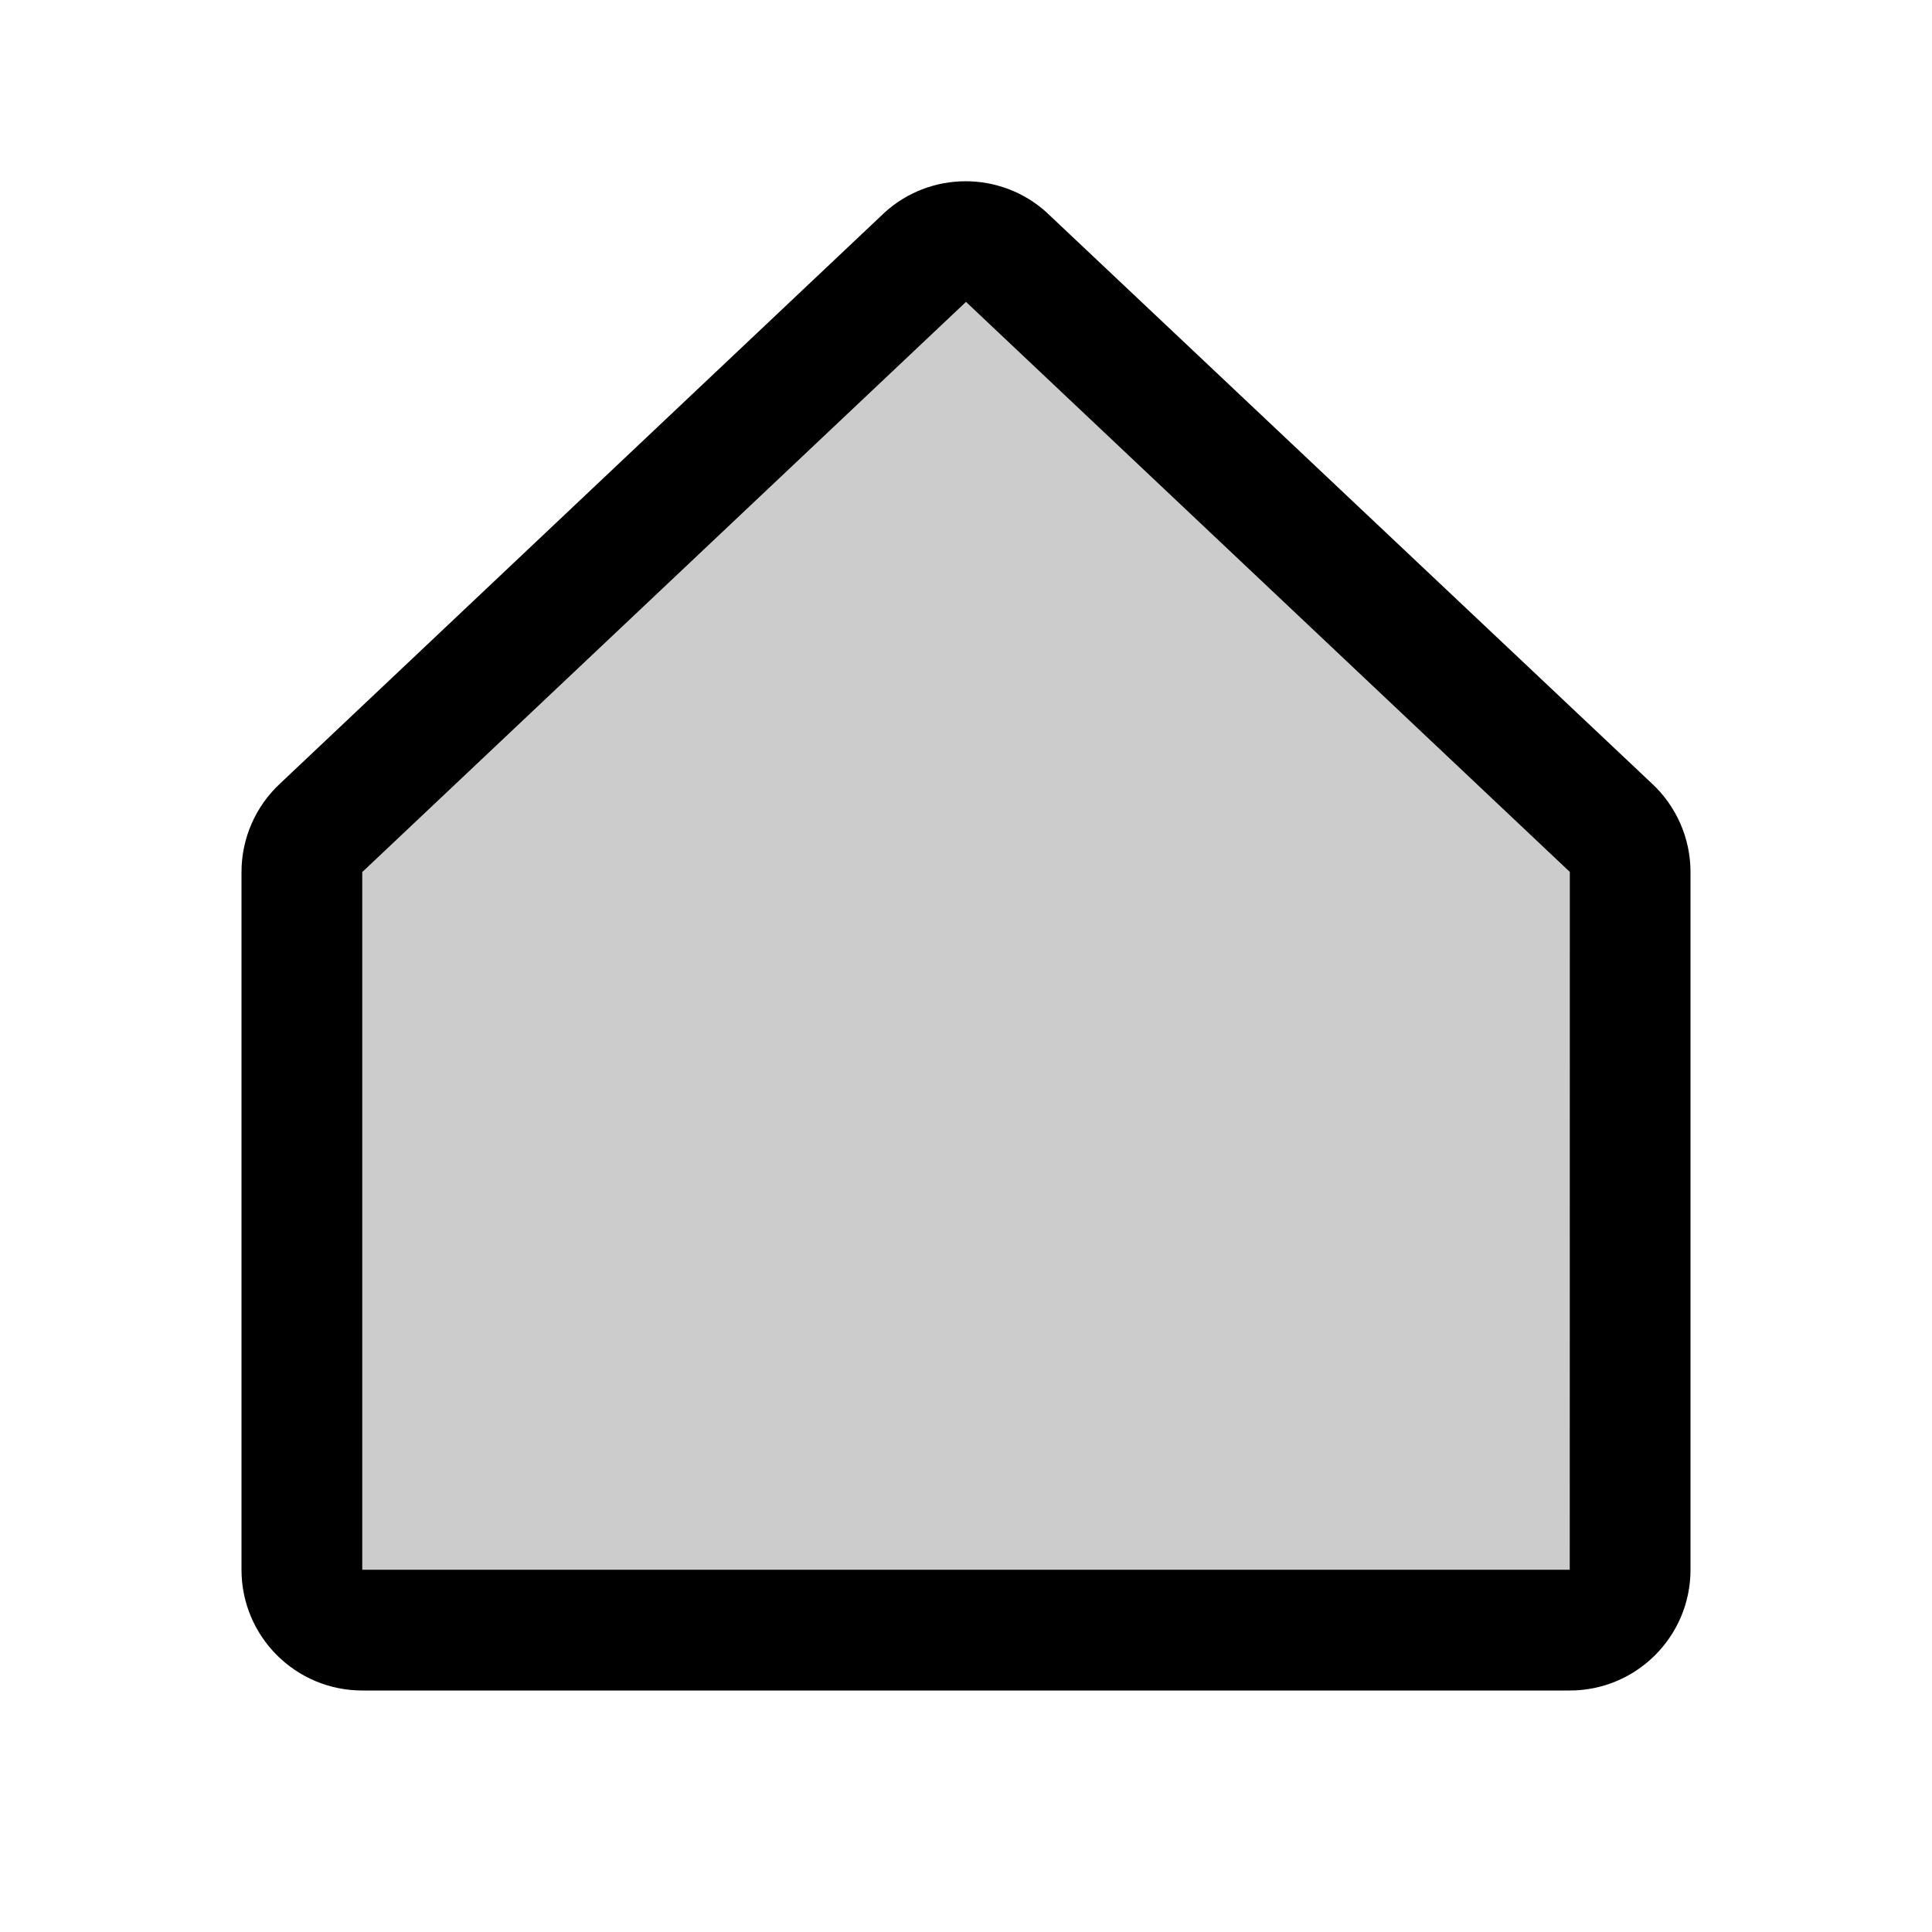
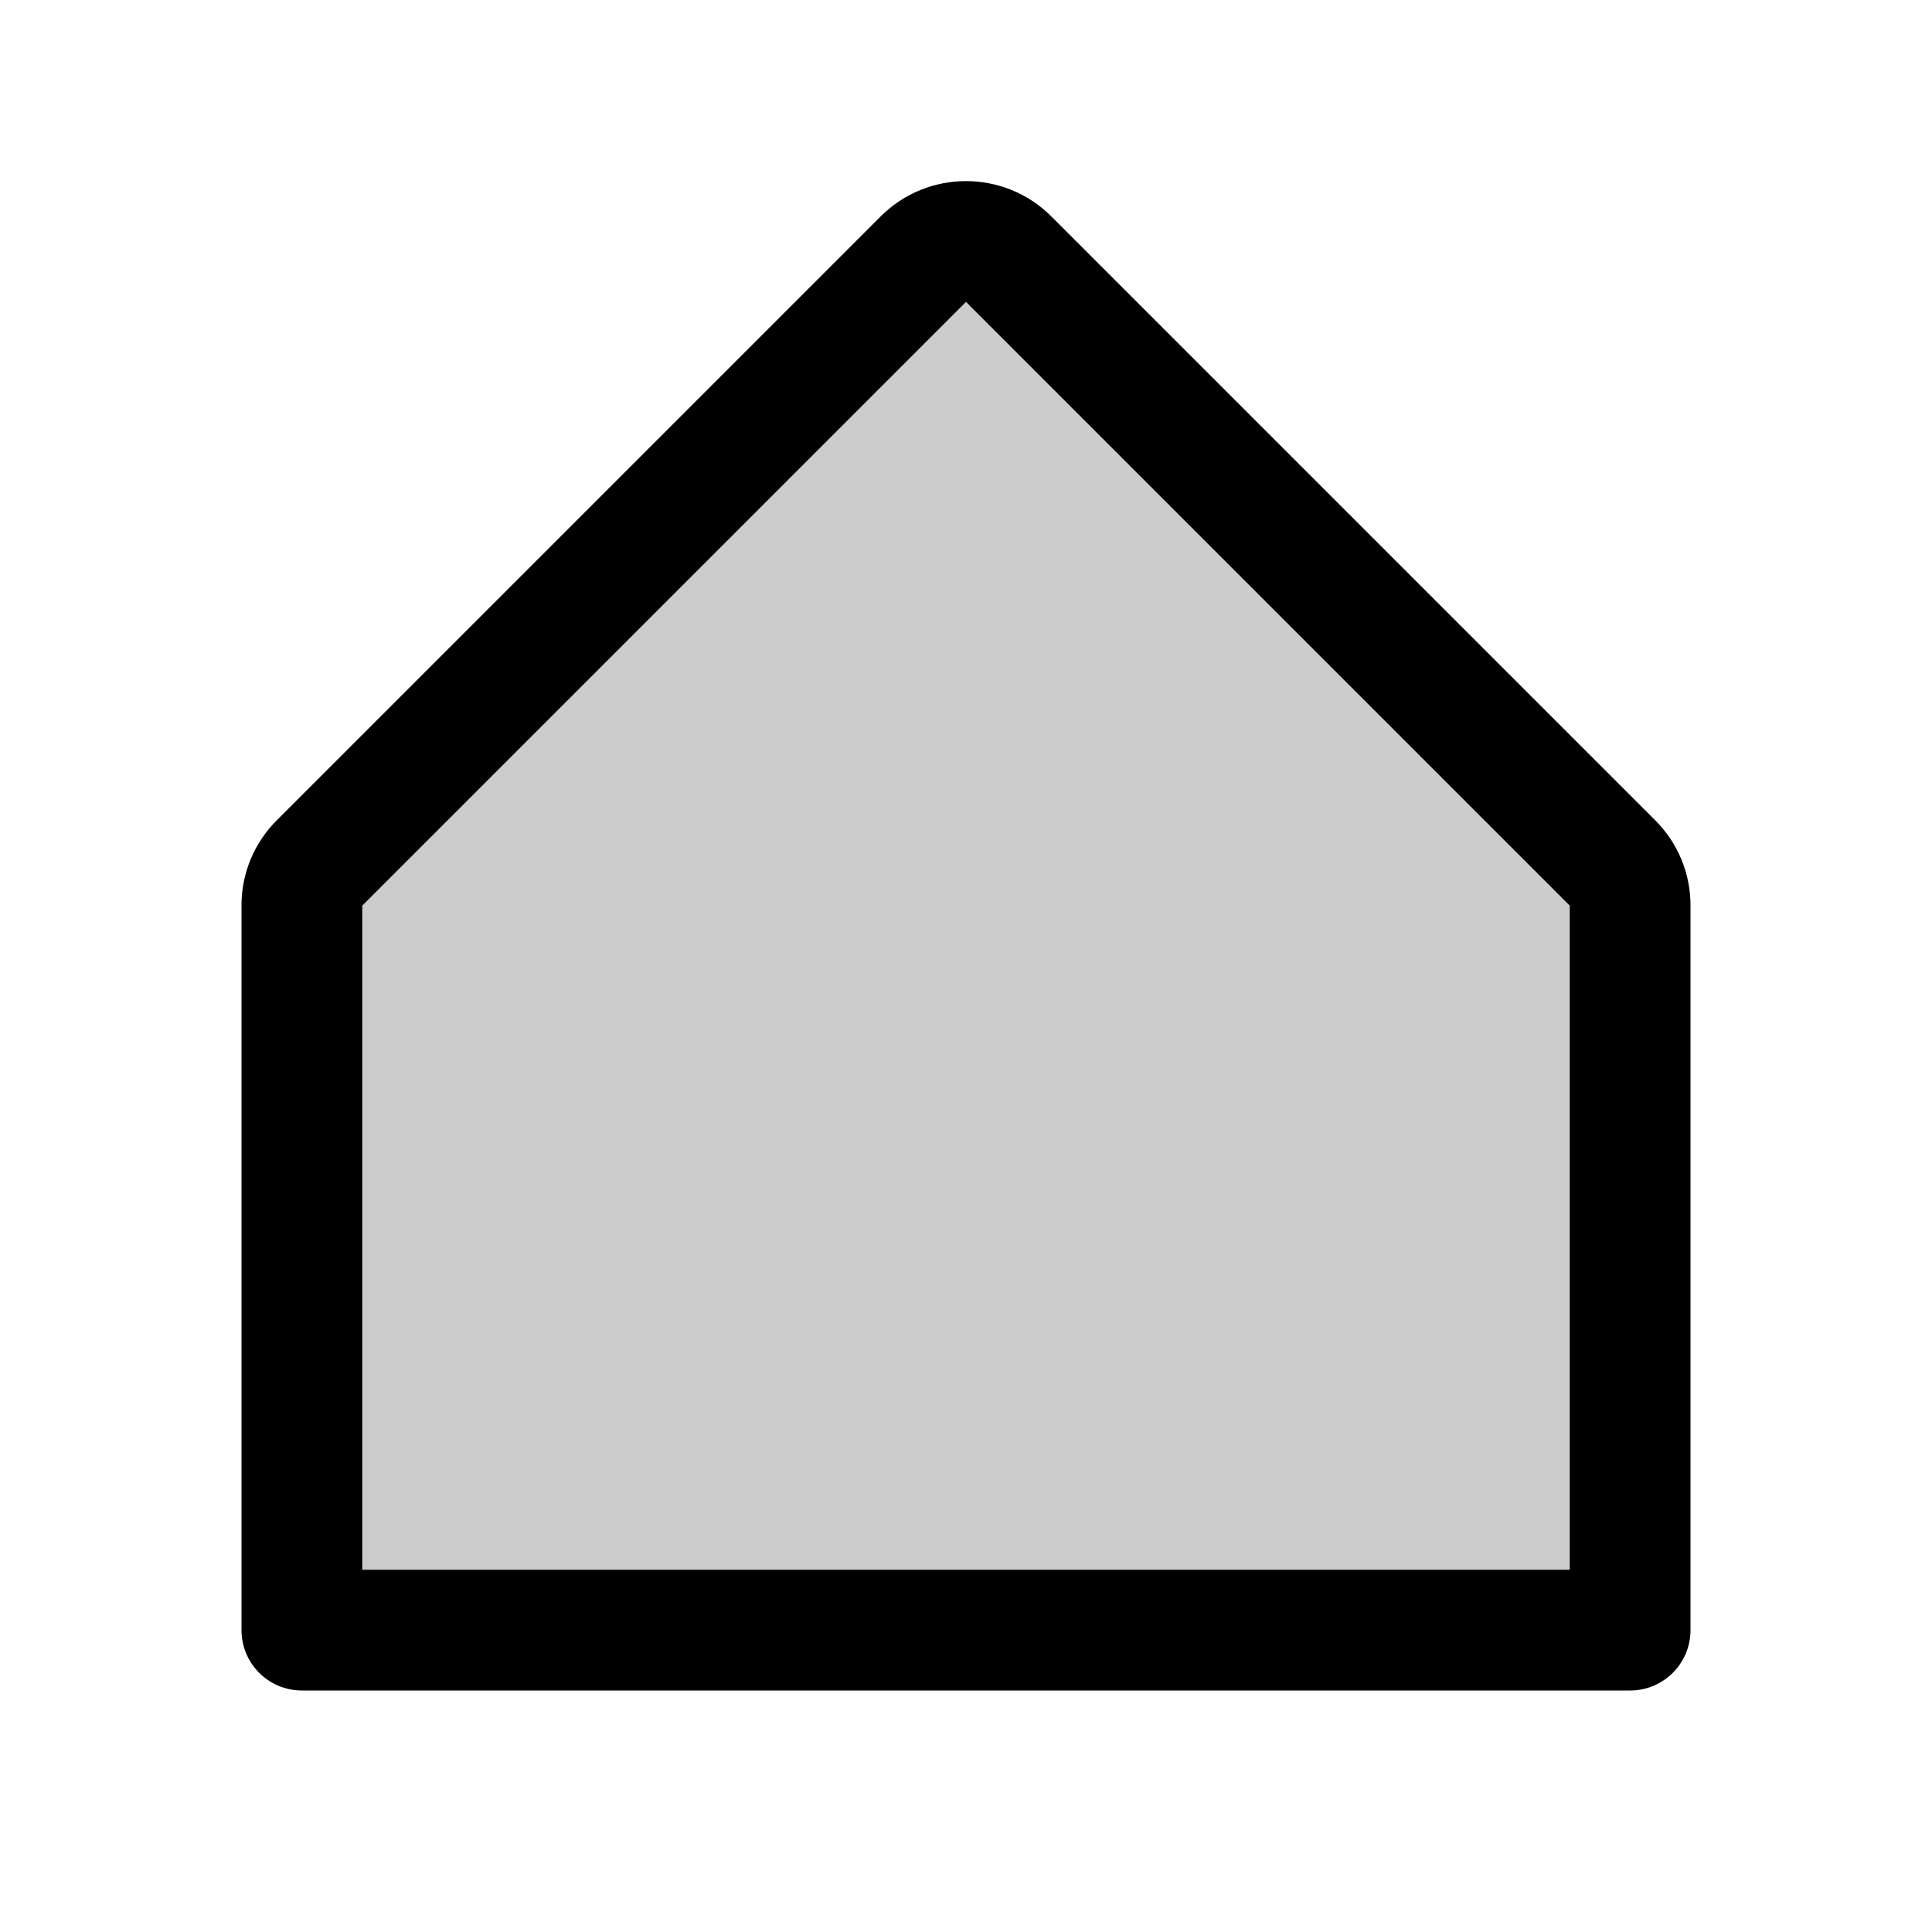
<svg xmlns="http://www.w3.org/2000/svg" viewBox="0 0 256 256" fill="currentColor">
-   <path d="M216,115.54V208a8,8,0,0,1-8,8H48a8,8,0,0,1-8-8V115.54a8,8,0,0,1,2.62-5.92l80-75.54a8,8,0,0,1,10.77,0l80,75.54A8,8,0,0,1,216,115.54Z" opacity="0.2" />
-   <path d="M218.83,103.77l-80-75.48a1.14,1.14,0,0,1-.11-.11,16,16,0,0,0-21.53,0l-.11.11L37.17,103.77A16,16,0,0,0,32,115.55V208a16,16,0,0,0,16,16H208a16,16,0,0,0,16-16V115.55A16,16,0,0,0,218.83,103.77ZM208,208H48V115.55l.11-.1L128,40l79.9,75.43.11.1Z" />
+   <path d="M216,120v96H40V120a8,8,0,0,1,2.34-5.66l80-80a8,8,0,0,1,11.32,0l80,80A8,8,0,0,1,216,120Z" opacity="0.2" />
+   <path d="M219.31,108.68l-80-80a16,16,0,0,0-22.62,0l-80,80A15.87,15.87,0,0,0,32,120v96a8,8,0,0,0,8,8H216a8,8,0,0,0,8-8V120A15.87,15.87,0,0,0,219.31,108.68ZM208,208H48V120l80-80,80,80Z" />
</svg>
